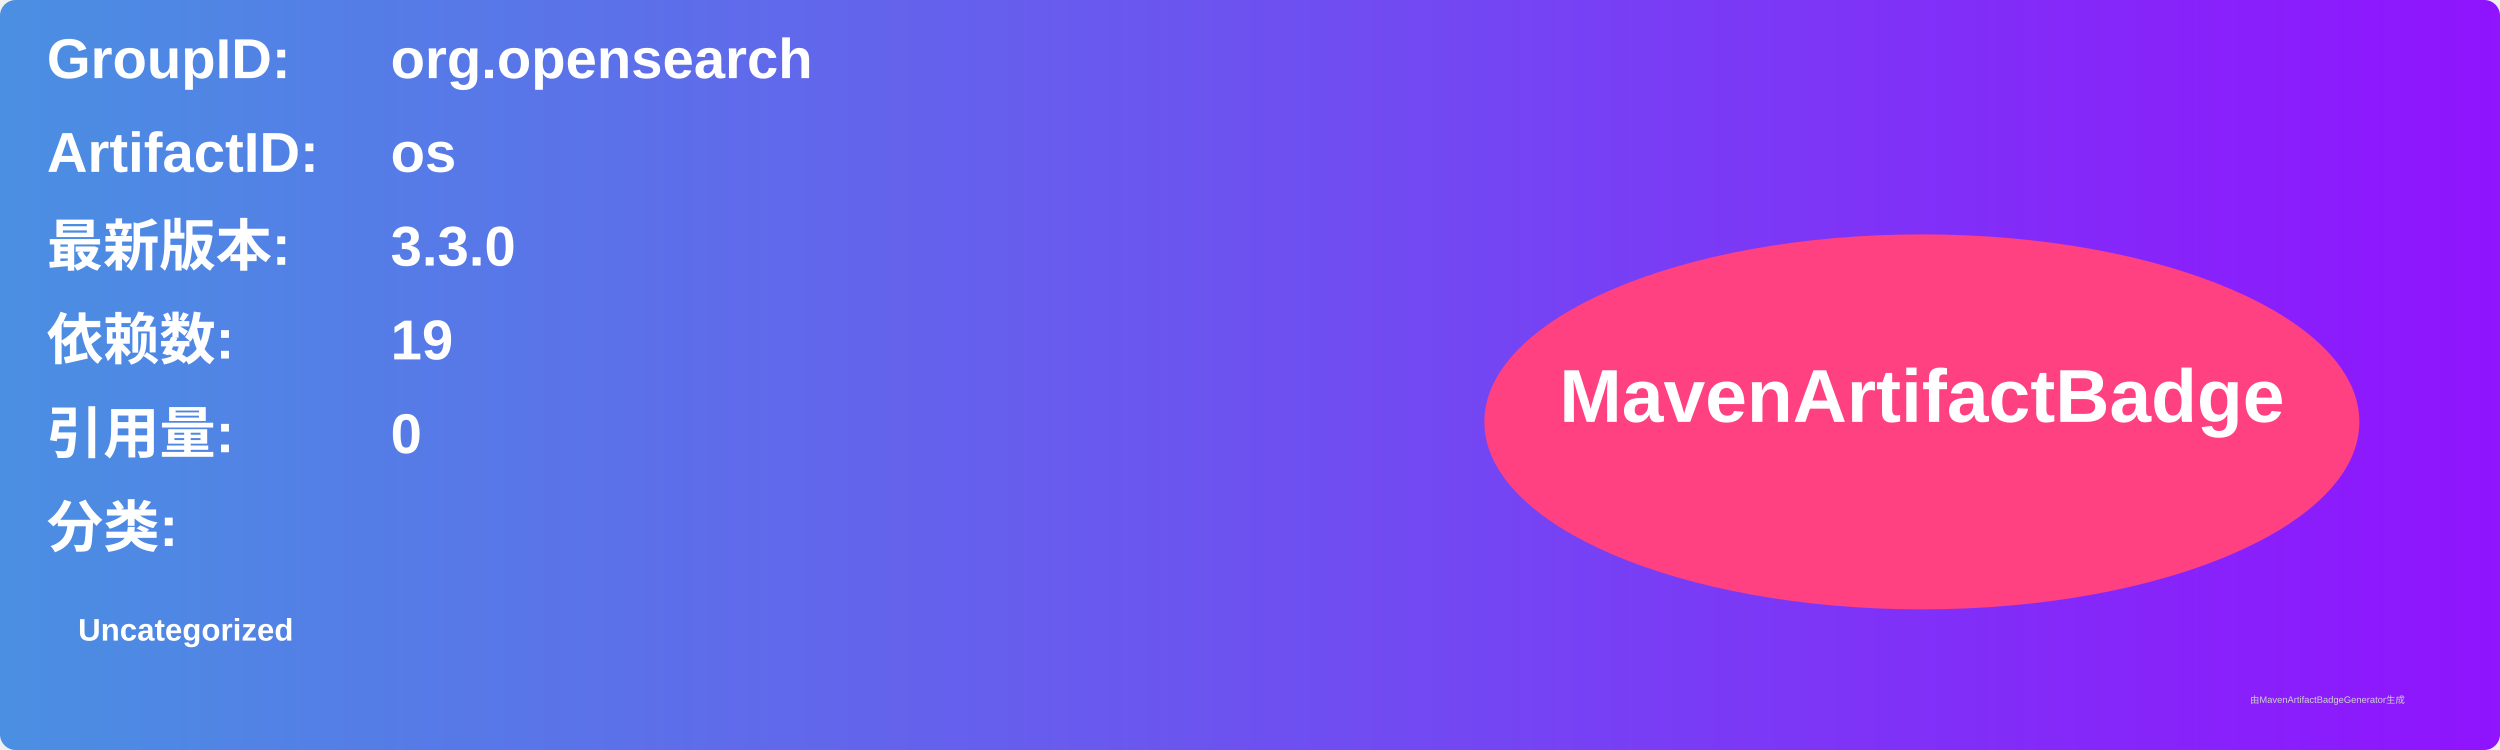
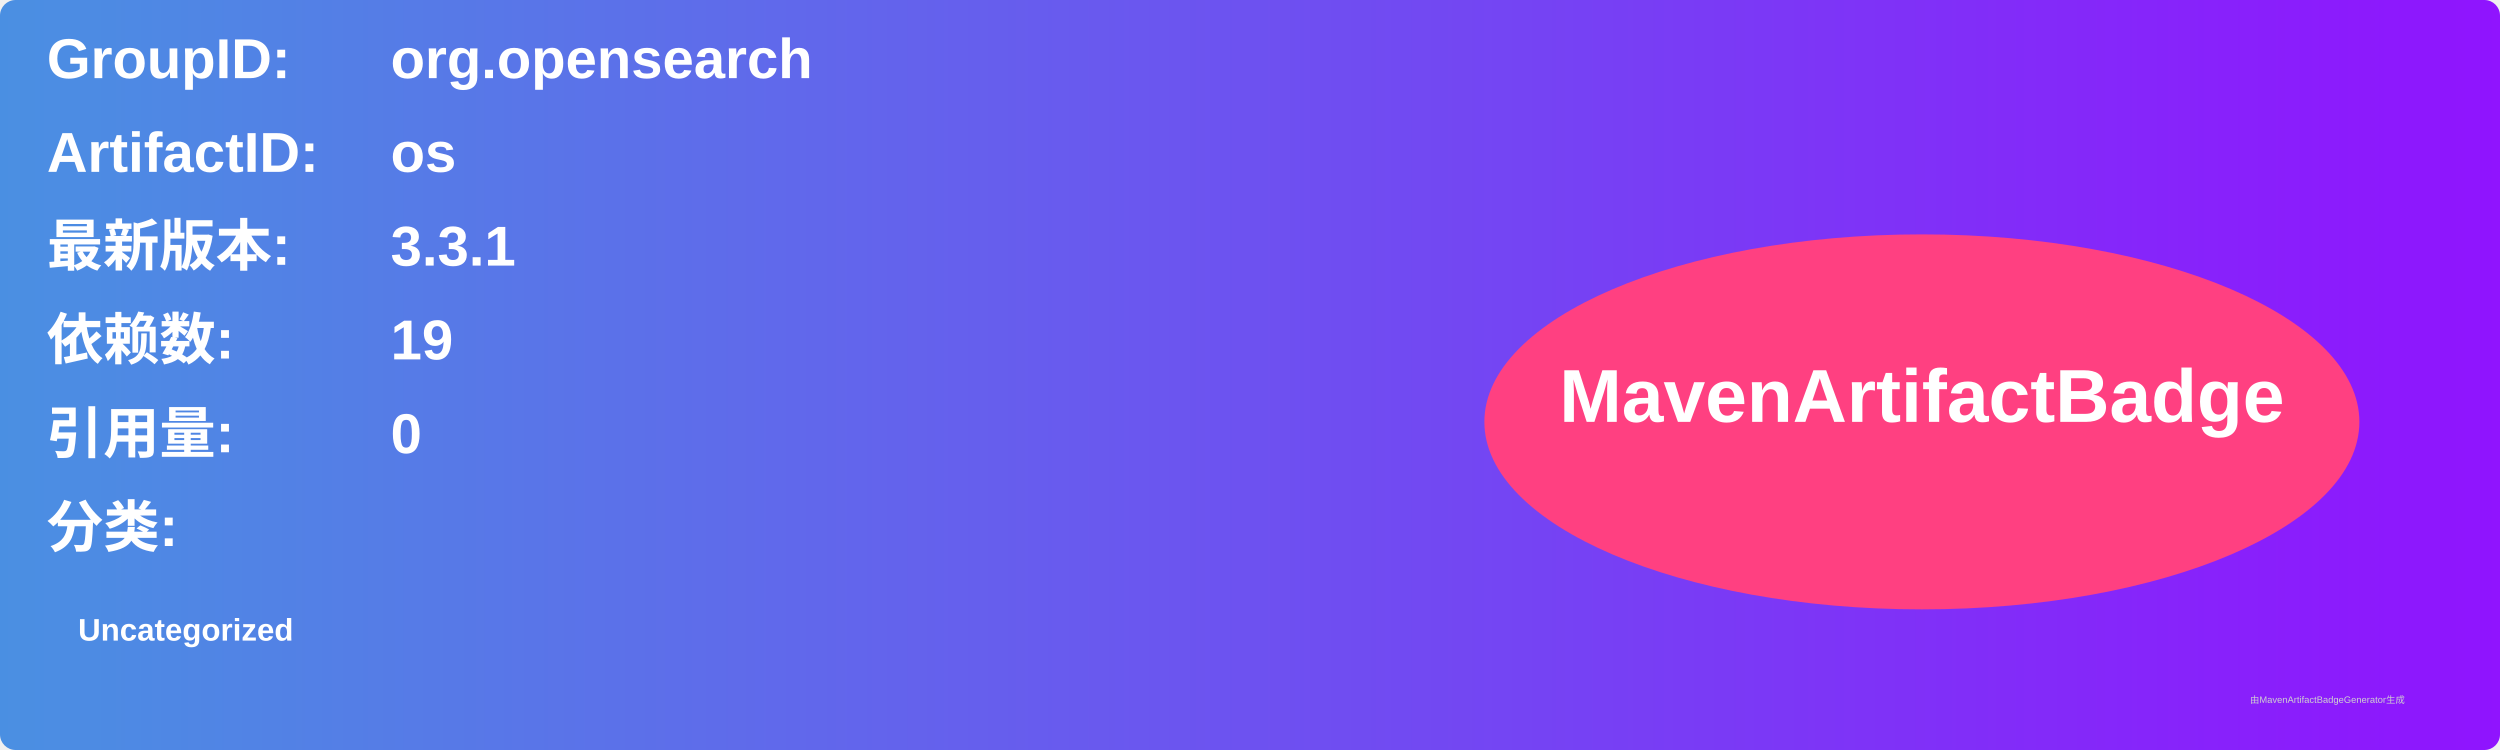
<svg xmlns="http://www.w3.org/2000/svg" width="800" height="240" viewBox="0 0 800 240">
  <linearGradient id="grad" x1="0%" y1="0%" x2="100%" y2="0%">
    <stop offset="0%" stop-color="#4a90e2" />
    <stop offset="100%" stop-color="#9013fe" />
  </linearGradient>
  <rect width="100%" height="100%" rx="5" ry="5" fill="url(#grad)" />
  <g transform="translate(15, 15)">
    <text x="0" y="10" font-family="Arial" font-size="18" fill="white" font-weight="bold" width="260">GroupID:</text>
    <text x="110" y="10" font-family="Arial" font-size="18" fill="white" font-weight="bold" width="460">org.opensearch</text>
    <text x="0" y="40" font-family="Arial" font-size="18" fill="white" font-weight="bold" width="260">ArtifactID:</text>
    <text x="110" y="40" font-family="Arial" font-size="18" fill="white" font-weight="bold" width="460">os</text>
    <text x="0" y="70" font-family="Arial" font-size="18" fill="white" font-weight="bold">最新版本:</text>
    <text x="110" y="70" font-family="Arial" font-size="18" fill="white" font-weight="bold">
-       <tspan font-weight="bold">3.3.0</tspan>
+       <tspan font-weight="bold">3.3.1</tspan>
    </text>
    <text x="0" y="100" font-family="Arial" font-size="18" fill="white" font-weight="bold">依赖数: </text>
    <text x="110" y="100" font-family="Arial" font-size="18" fill="white">
      <tspan font-weight="bold">19</tspan>
    </text>
    <text x="0" y="130" font-family="Arial" font-size="18" fill="white" font-weight="bold">引用量: </text>
    <text x="110" y="130" font-family="Arial" font-size="18" fill="white">
      <tspan font-weight="bold">0</tspan>
    </text>
    <text x="0" y="160" font-family="Arial" font-size="18" fill="white" font-weight="bold">分类:</text>
    <text x="10" y="190" font-family="Arial" font-size="10" fill="white">
      <tspan font-weight="bold">Uncategorized</tspan>
    </text>
    <ellipse cx="600" cy="120" rx="140" ry="60" fill="#ff4081" />
    <text x="600" y="120" text-anchor="middle" font-family="Arial" font-size="24" fill="white" font-weight="bold">MavenArtifactBadge</text>
  </g>
  <text x="720" y="225" font-family="Arial" font-size="3" fill="#d0d0d0">由MavenArtifactBadgeGenerator生成</text>
</svg>
